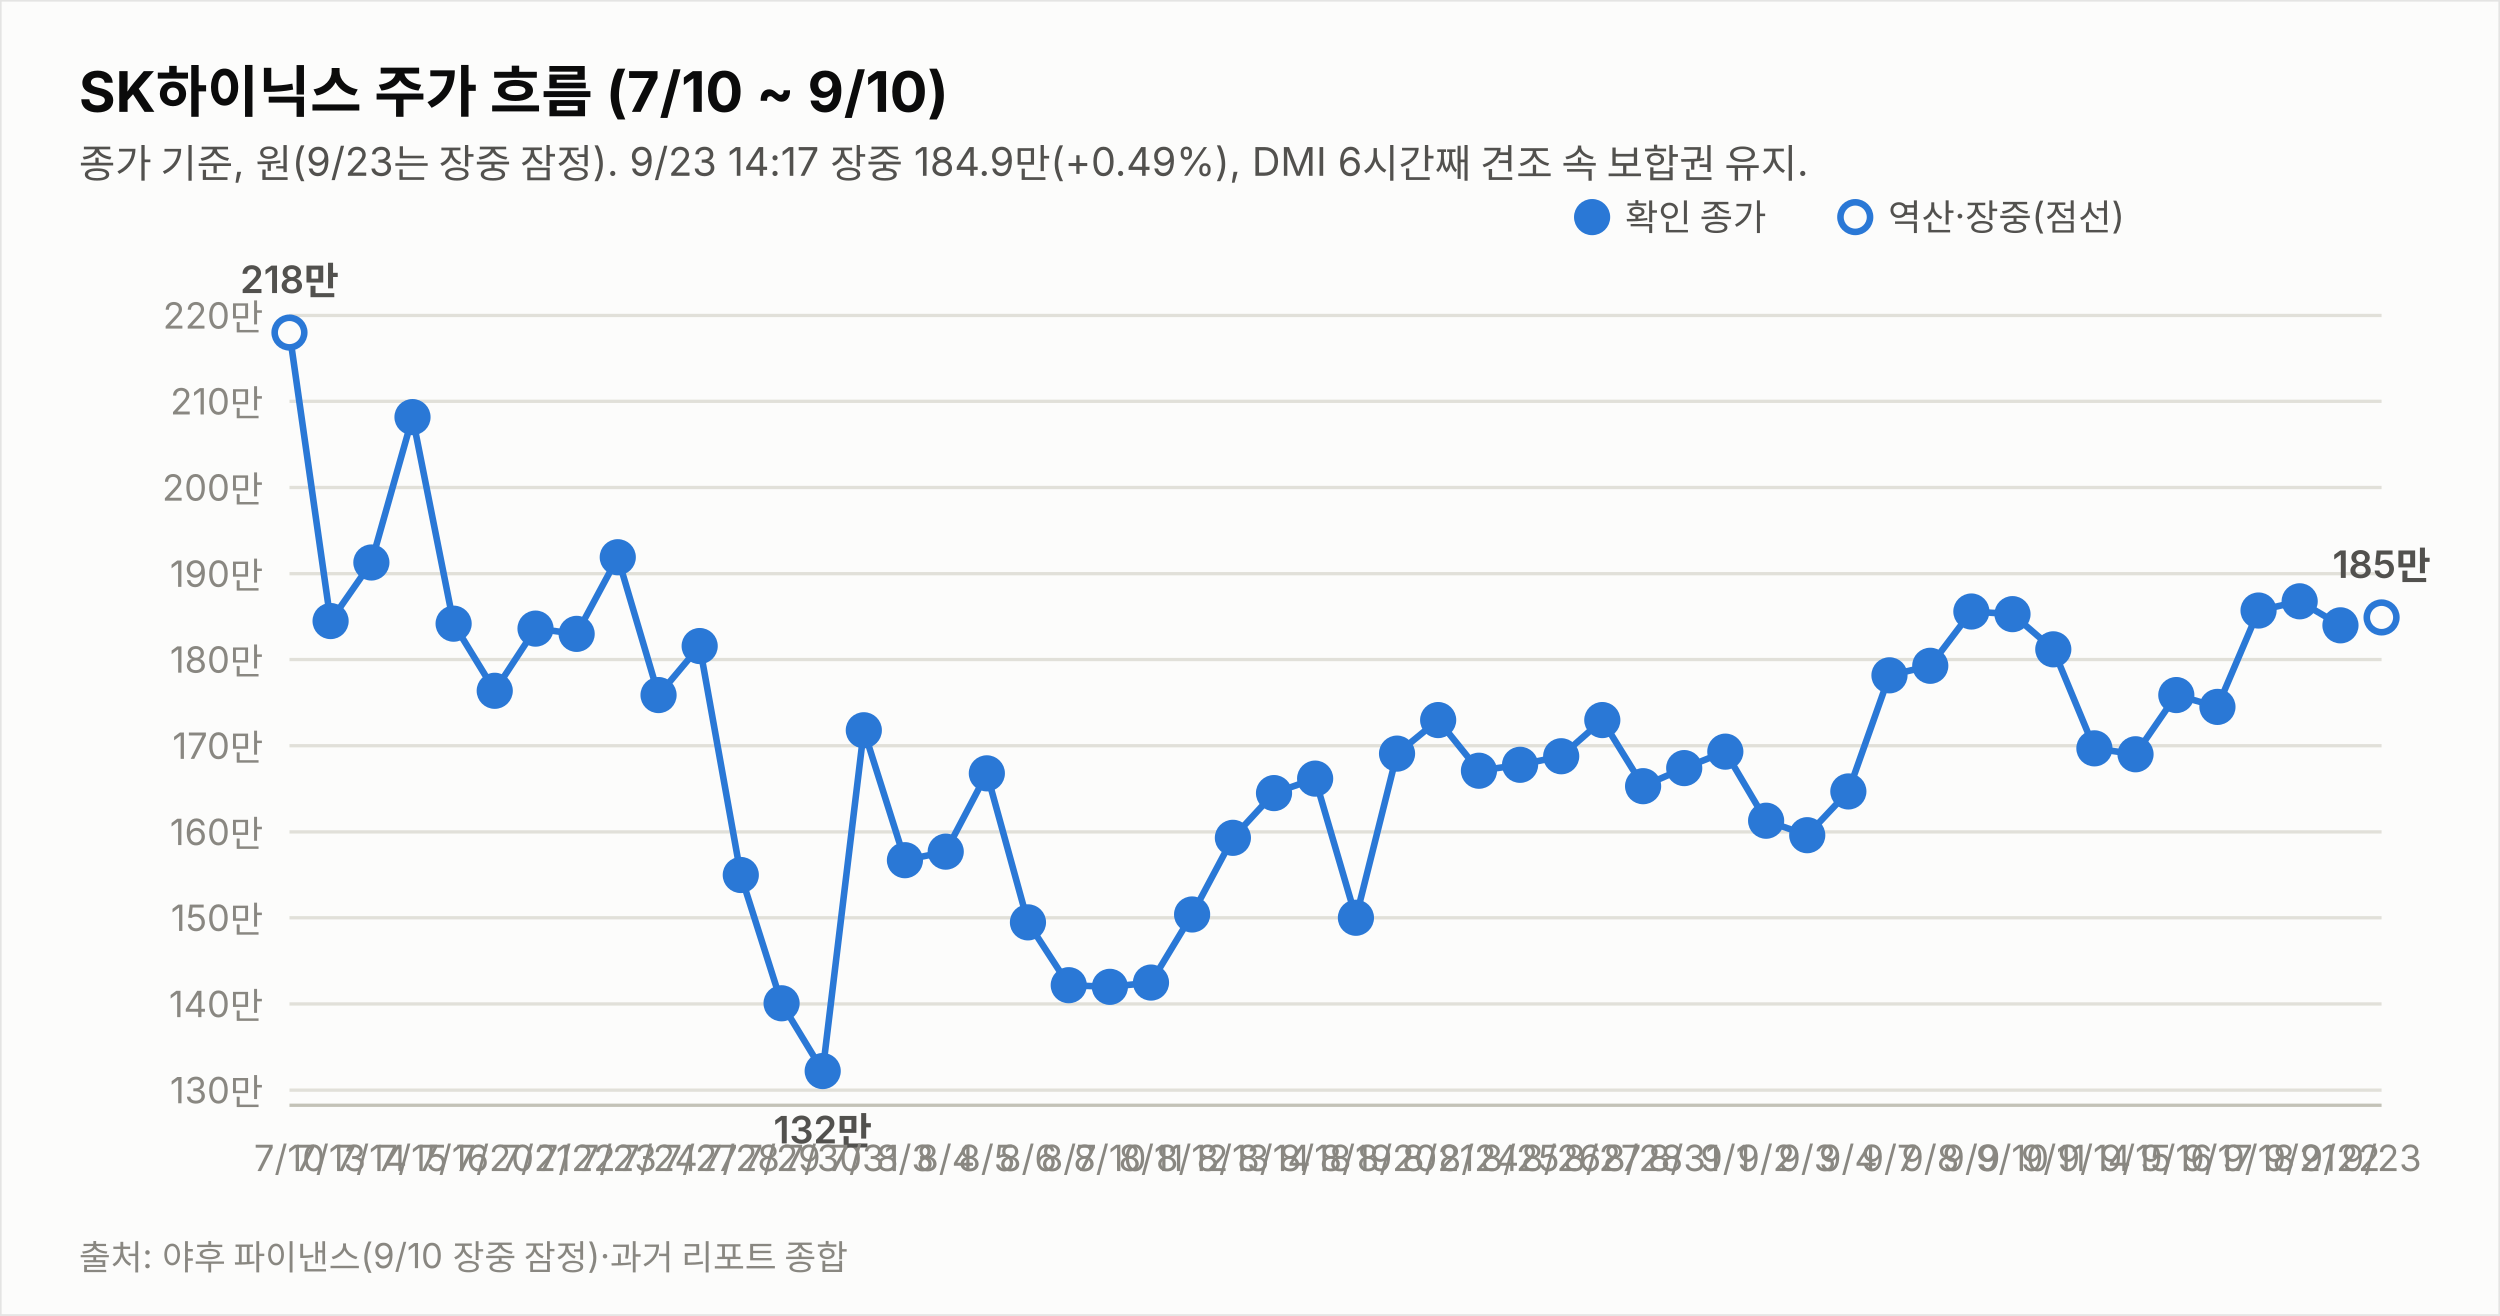
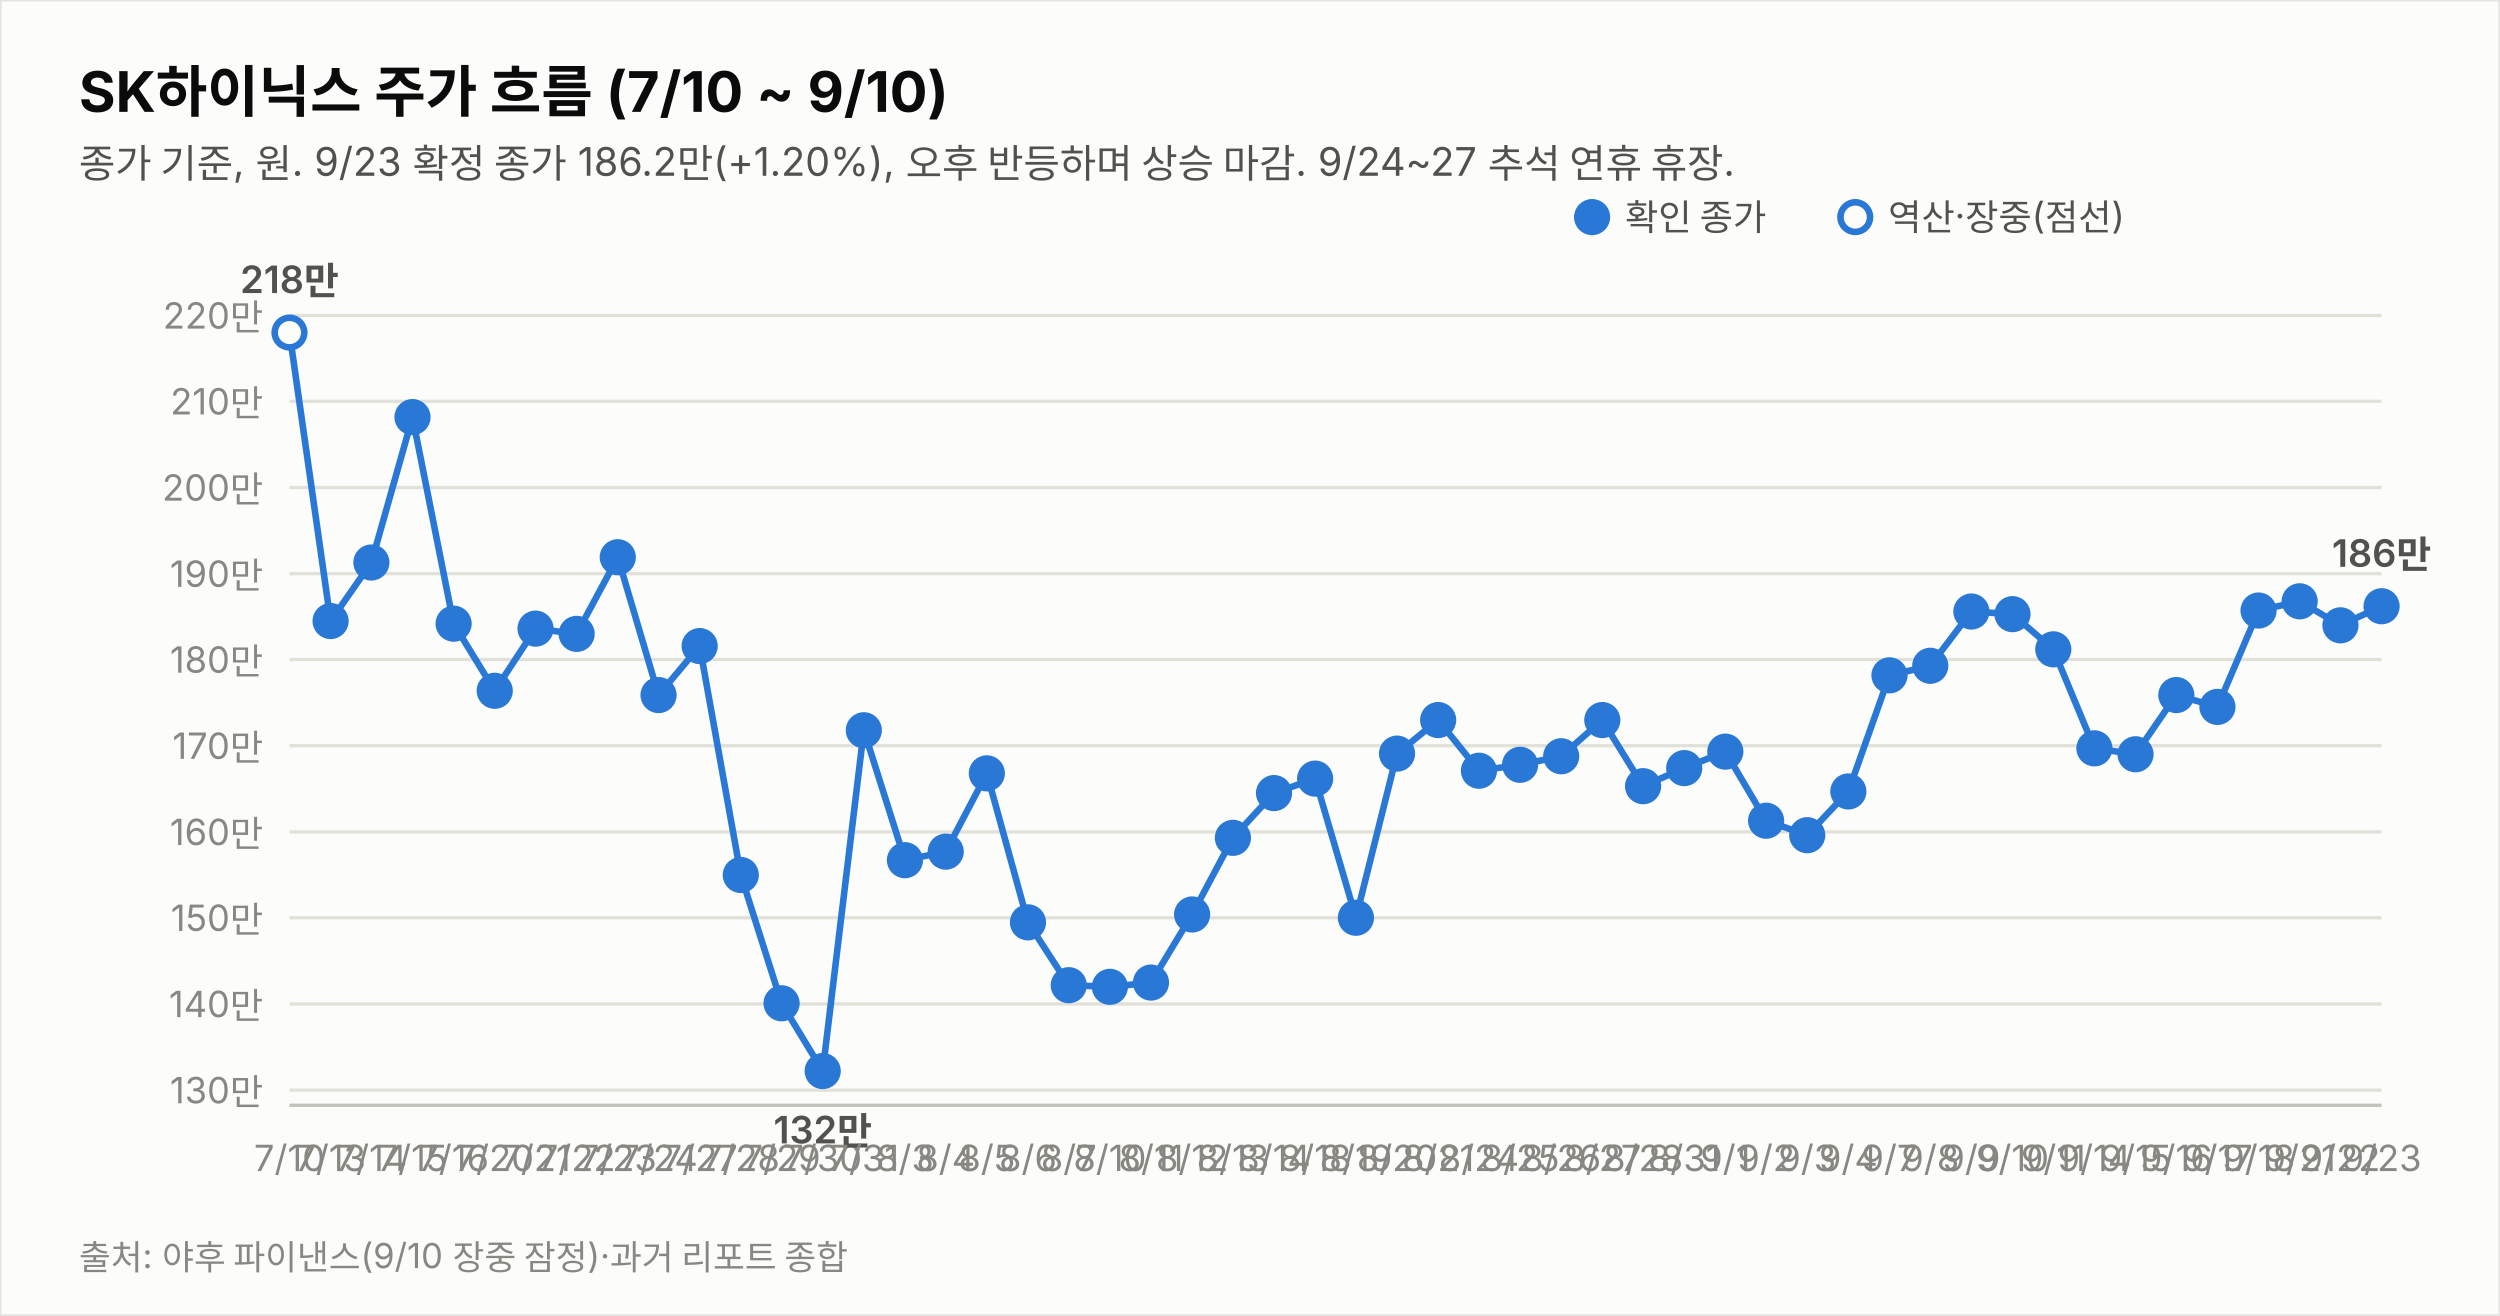
<svg xmlns="http://www.w3.org/2000/svg" width="760" height="400" viewBox="0 0 760 400" font-family="system-ui,-apple-system,&quot;Segoe UI&quot;,&quot;Malgun Gothic&quot;,&quot;Apple SD Gothic Neo&quot;,sans-serif">
  <rect width="760" height="400" fill="#fcfcfb" stroke="rgba(11,11,11,0.10)" />
  <text x="24" y="34" font-size="17" font-weight="700" fill="#0b0b0b">SK하이닉스 주가 흐름 (7/10 ~ 9/10)</text>
-   <text x="24" y="54" font-size="12" fill="#52514e">종가 기준, 원(9/23는 장중 잠정). 9/23 14:17 장중 184.9만(+0.49%), DMI 6시간째 견조 속 보합권 유지.</text>
+   <text x="24" y="54" font-size="12" fill="#52514e">종가 기준, 원. 9/23 확정 종가 186.2만(+1.20%), 오후 반등하며 상승 마감. 9/24~27 추석 연휴 휴장.</text>
  <line x1="88" y1="331.4" x2="724" y2="331.4" stroke="#e1e0d9" stroke-width="1" />
  <text x="80" y="335.4" font-size="11" fill="#898781" text-anchor="end" style="font-variant-numeric:tabular-nums">130만</text>
  <line x1="88" y1="305.2" x2="724" y2="305.2" stroke="#e1e0d9" stroke-width="1" />
  <text x="80" y="309.2" font-size="11" fill="#898781" text-anchor="end" style="font-variant-numeric:tabular-nums">140만</text>
  <line x1="88" y1="279.0" x2="724" y2="279.0" stroke="#e1e0d9" stroke-width="1" />
  <text x="80" y="283.0" font-size="11" fill="#898781" text-anchor="end" style="font-variant-numeric:tabular-nums">150만</text>
  <line x1="88" y1="252.9" x2="724" y2="252.9" stroke="#e1e0d9" stroke-width="1" />
  <text x="80" y="256.9" font-size="11" fill="#898781" text-anchor="end" style="font-variant-numeric:tabular-nums">160만</text>
  <line x1="88" y1="226.7" x2="724" y2="226.7" stroke="#e1e0d9" stroke-width="1" />
  <text x="80" y="230.7" font-size="11" fill="#898781" text-anchor="end" style="font-variant-numeric:tabular-nums">170만</text>
  <line x1="88" y1="200.5" x2="724" y2="200.5" stroke="#e1e0d9" stroke-width="1" />
  <text x="80" y="204.5" font-size="11" fill="#898781" text-anchor="end" style="font-variant-numeric:tabular-nums">180만</text>
  <line x1="88" y1="174.4" x2="724" y2="174.4" stroke="#e1e0d9" stroke-width="1" />
  <text x="80" y="178.4" font-size="11" fill="#898781" text-anchor="end" style="font-variant-numeric:tabular-nums">190만</text>
  <line x1="88" y1="148.2" x2="724" y2="148.2" stroke="#e1e0d9" stroke-width="1" />
  <text x="80" y="152.2" font-size="11" fill="#898781" text-anchor="end" style="font-variant-numeric:tabular-nums">200만</text>
  <line x1="88" y1="122.0" x2="724" y2="122.0" stroke="#e1e0d9" stroke-width="1" />
  <text x="80" y="126.0" font-size="11" fill="#898781" text-anchor="end" style="font-variant-numeric:tabular-nums">210만</text>
  <line x1="88" y1="95.9" x2="724" y2="95.9" stroke="#e1e0d9" stroke-width="1" />
  <text x="80" y="99.9" font-size="11" fill="#898781" text-anchor="end" style="font-variant-numeric:tabular-nums">220만</text>
  <line x1="88" y1="336" x2="724" y2="336" stroke="#c3c2b7" stroke-width="1" />
-   <path d="M88.0,101.1 L100.5,188.8 L112.9,171.0 L125.4,126.8 L137.9,189.6 L150.4,210.0 L162.8,191.1 L175.3,192.7 L187.8,169.4 L200.2,211.3 L212.7,196.4 L225.2,266.0 L237.6,305.0 L250.1,325.6 L262.6,222.0 L275.1,261.5 L287.5,258.9 L300.0,235.1 L312.5,280.4 L324.9,299.5 L337.4,300.0 L349.9,298.7 L362.4,278.0 L374.8,254.7 L387.3,241.1 L399.8,236.7 L412.2,279.0 L424.7,229.1 L437.2,218.9 L449.6,234.3 L462.1,232.5 L474.6,229.9 L487.1,218.9 L499.5,239.0 L512.0,233.5 L524.5,228.5 L536.9,249.5 L549.4,253.9 L561.9,240.6 L574.4,205.3 L586.8,202.4 L599.3,185.9 L611.8,186.7 L624.2,197.4 L636.7,227.5 L649.2,229.3 L661.6,211.3 L674.1,214.9 L686.6,185.6 L699.1,182.8 L711.5,190.1" fill="none" stroke="#2a78d6" stroke-width="2" />
-   <path d="M711.5,190.1 L724.0,187.7" fill="none" stroke="#2a78d6" stroke-width="2" stroke-dasharray="5 4" />
+   <path d="M88.0,101.1 L100.5,188.8 L112.9,171.0 L125.4,126.8 L137.9,189.6 L150.4,210.0 L162.8,191.1 L175.3,192.7 L187.8,169.4 L200.2,211.3 L212.7,196.4 L225.2,266.0 L237.6,305.0 L250.1,325.6 L262.6,222.0 L275.1,261.5 L287.5,258.9 L300.0,235.1 L312.5,280.4 L324.9,299.5 L337.4,300.0 L349.9,298.7 L362.4,278.0 L374.8,254.7 L387.3,241.1 L399.8,236.7 L412.2,279.0 L424.7,229.1 L437.2,218.9 L449.6,234.3 L462.1,232.5 L474.6,229.9 L487.1,218.9 L499.5,239.0 L512.0,233.5 L524.5,228.5 L536.9,249.5 L549.4,253.9 L561.9,240.6 L574.4,205.3 L586.8,202.4 L599.3,185.9 L611.8,186.7 L624.2,197.4 L636.7,227.5 L649.2,229.3 L661.6,211.3 L674.1,214.9 L686.6,185.6 L699.1,182.8 L711.5,190.1 L724.0,184.3" fill="none" stroke="#2a78d6" stroke-width="2" />
  <circle cx="88.0" cy="101.1" r="4.5" fill="#fcfcfb" stroke="#2a78d6" stroke-width="2" />
  <text x="88.0" y="356" font-size="11" fill="#898781" text-anchor="middle">7/10</text>
  <text x="88.0" y="89.1" font-size="11.5" font-weight="600" fill="#52514e" text-anchor="middle" style="font-variant-numeric:tabular-nums">218만</text>
  <circle cx="100.5" cy="188.8" r="4.5" fill="#2a78d6" stroke="#2a78d6" stroke-width="2" />
  <text x="100.5" y="356" font-size="11" fill="#898781" text-anchor="middle">7/13</text>
  <circle cx="112.9" cy="171.0" r="4.5" fill="#2a78d6" stroke="#2a78d6" stroke-width="2" />
  <text x="112.9" y="356" font-size="11" fill="#898781" text-anchor="middle">7/14</text>
  <circle cx="125.4" cy="126.8" r="4.5" fill="#2a78d6" stroke="#2a78d6" stroke-width="2" />
  <text x="125.4" y="356" font-size="11" fill="#898781" text-anchor="middle">7/15</text>
  <circle cx="137.9" cy="189.6" r="4.5" fill="#2a78d6" stroke="#2a78d6" stroke-width="2" />
  <text x="137.9" y="356" font-size="11" fill="#898781" text-anchor="middle">7/16</text>
  <circle cx="150.4" cy="210.0" r="4.5" fill="#2a78d6" stroke="#2a78d6" stroke-width="2" />
  <text x="150.4" y="356" font-size="11" fill="#898781" text-anchor="middle">7/20</text>
  <circle cx="162.8" cy="191.1" r="4.5" fill="#2a78d6" stroke="#2a78d6" stroke-width="2" />
  <text x="162.8" y="356" font-size="11" fill="#898781" text-anchor="middle">7/21</text>
  <circle cx="175.3" cy="192.7" r="4.5" fill="#2a78d6" stroke="#2a78d6" stroke-width="2" />
  <text x="175.3" y="356" font-size="11" fill="#898781" text-anchor="middle">7/22</text>
  <circle cx="187.8" cy="169.4" r="4.5" fill="#2a78d6" stroke="#2a78d6" stroke-width="2" />
  <text x="187.8" y="356" font-size="11" fill="#898781" text-anchor="middle">7/23</text>
  <circle cx="200.2" cy="211.3" r="4.5" fill="#2a78d6" stroke="#2a78d6" stroke-width="2" />
  <text x="200.2" y="356" font-size="11" fill="#898781" text-anchor="middle">7/24</text>
  <circle cx="212.7" cy="196.4" r="4.5" fill="#2a78d6" stroke="#2a78d6" stroke-width="2" />
  <text x="212.7" y="356" font-size="11" fill="#898781" text-anchor="middle">7/27</text>
  <circle cx="225.2" cy="266.0" r="4.5" fill="#2a78d6" stroke="#2a78d6" stroke-width="2" />
  <text x="225.2" y="356" font-size="11" fill="#898781" text-anchor="middle">7/28</text>
  <circle cx="237.6" cy="305.0" r="4.5" fill="#2a78d6" stroke="#2a78d6" stroke-width="2" />
  <text x="237.6" y="356" font-size="11" fill="#898781" text-anchor="middle">7/29</text>
  <circle cx="250.1" cy="325.6" r="4.5" fill="#2a78d6" stroke="#2a78d6" stroke-width="2" />
  <text x="250.1" y="356" font-size="11" fill="#898781" text-anchor="middle">7/30</text>
  <text x="250.1" y="347.6" font-size="11.5" font-weight="600" fill="#52514e" text-anchor="middle" style="font-variant-numeric:tabular-nums">132만</text>
  <circle cx="262.6" cy="222.0" r="4.5" fill="#2a78d6" stroke="#2a78d6" stroke-width="2" />
  <text x="262.6" y="356" font-size="11" fill="#898781" text-anchor="middle">7/31</text>
  <circle cx="275.1" cy="261.5" r="4.5" fill="#2a78d6" stroke="#2a78d6" stroke-width="2" />
  <text x="275.1" y="356" font-size="11" fill="#898781" text-anchor="middle">8/3</text>
  <circle cx="287.5" cy="258.9" r="4.5" fill="#2a78d6" stroke="#2a78d6" stroke-width="2" />
  <text x="287.5" y="356" font-size="11" fill="#898781" text-anchor="middle">8/4</text>
  <circle cx="300.0" cy="235.1" r="4.5" fill="#2a78d6" stroke="#2a78d6" stroke-width="2" />
  <text x="300.0" y="356" font-size="11" fill="#898781" text-anchor="middle">8/5</text>
  <circle cx="312.5" cy="280.4" r="4.5" fill="#2a78d6" stroke="#2a78d6" stroke-width="2" />
  <text x="312.5" y="356" font-size="11" fill="#898781" text-anchor="middle">8/6</text>
  <circle cx="324.9" cy="299.5" r="4.5" fill="#2a78d6" stroke="#2a78d6" stroke-width="2" />
  <text x="324.9" y="356" font-size="11" fill="#898781" text-anchor="middle">8/7</text>
  <circle cx="337.4" cy="300.0" r="4.5" fill="#2a78d6" stroke="#2a78d6" stroke-width="2" />
  <text x="337.4" y="356" font-size="11" fill="#898781" text-anchor="middle">8/10</text>
  <circle cx="349.9" cy="298.7" r="4.5" fill="#2a78d6" stroke="#2a78d6" stroke-width="2" />
  <text x="349.9" y="356" font-size="11" fill="#898781" text-anchor="middle">8/11</text>
  <circle cx="362.4" cy="278.0" r="4.5" fill="#2a78d6" stroke="#2a78d6" stroke-width="2" />
  <text x="362.4" y="356" font-size="11" fill="#898781" text-anchor="middle">8/12</text>
  <circle cx="374.8" cy="254.7" r="4.5" fill="#2a78d6" stroke="#2a78d6" stroke-width="2" />
  <text x="374.8" y="356" font-size="11" fill="#898781" text-anchor="middle">8/13</text>
  <circle cx="387.3" cy="241.1" r="4.5" fill="#2a78d6" stroke="#2a78d6" stroke-width="2" />
  <text x="387.3" y="356" font-size="11" fill="#898781" text-anchor="middle">8/14</text>
  <circle cx="399.8" cy="236.7" r="4.5" fill="#2a78d6" stroke="#2a78d6" stroke-width="2" />
  <text x="399.8" y="356" font-size="11" fill="#898781" text-anchor="middle">8/18</text>
  <circle cx="412.2" cy="279.0" r="4.5" fill="#2a78d6" stroke="#2a78d6" stroke-width="2" />
  <text x="412.2" y="356" font-size="11" fill="#898781" text-anchor="middle">8/19</text>
  <circle cx="424.7" cy="229.1" r="4.5" fill="#2a78d6" stroke="#2a78d6" stroke-width="2" />
  <text x="424.7" y="356" font-size="11" fill="#898781" text-anchor="middle">8/20</text>
  <circle cx="437.2" cy="218.9" r="4.5" fill="#2a78d6" stroke="#2a78d6" stroke-width="2" />
  <text x="437.2" y="356" font-size="11" fill="#898781" text-anchor="middle">8/21</text>
  <circle cx="449.6" cy="234.3" r="4.5" fill="#2a78d6" stroke="#2a78d6" stroke-width="2" />
  <text x="449.6" y="356" font-size="11" fill="#898781" text-anchor="middle">8/24</text>
  <circle cx="462.1" cy="232.5" r="4.5" fill="#2a78d6" stroke="#2a78d6" stroke-width="2" />
  <text x="462.1" y="356" font-size="11" fill="#898781" text-anchor="middle">8/25</text>
  <circle cx="474.6" cy="229.9" r="4.5" fill="#2a78d6" stroke="#2a78d6" stroke-width="2" />
  <text x="474.6" y="356" font-size="11" fill="#898781" text-anchor="middle">8/26</text>
  <circle cx="487.1" cy="218.9" r="4.5" fill="#2a78d6" stroke="#2a78d6" stroke-width="2" />
  <text x="487.1" y="356" font-size="11" fill="#898781" text-anchor="middle">8/27</text>
  <circle cx="499.5" cy="239.0" r="4.5" fill="#2a78d6" stroke="#2a78d6" stroke-width="2" />
  <text x="499.5" y="356" font-size="11" fill="#898781" text-anchor="middle">8/28</text>
  <circle cx="512.0" cy="233.5" r="4.5" fill="#2a78d6" stroke="#2a78d6" stroke-width="2" />
  <text x="512.0" y="356" font-size="11" fill="#898781" text-anchor="middle">8/31</text>
  <circle cx="524.5" cy="228.5" r="4.5" fill="#2a78d6" stroke="#2a78d6" stroke-width="2" />
  <text x="524.5" y="356" font-size="11" fill="#898781" text-anchor="middle">9/1</text>
  <circle cx="536.9" cy="249.5" r="4.5" fill="#2a78d6" stroke="#2a78d6" stroke-width="2" />
  <text x="536.9" y="356" font-size="11" fill="#898781" text-anchor="middle">9/2</text>
  <circle cx="549.4" cy="253.9" r="4.5" fill="#2a78d6" stroke="#2a78d6" stroke-width="2" />
  <text x="549.4" y="356" font-size="11" fill="#898781" text-anchor="middle">9/3</text>
  <circle cx="561.9" cy="240.6" r="4.5" fill="#2a78d6" stroke="#2a78d6" stroke-width="2" />
  <text x="561.9" y="356" font-size="11" fill="#898781" text-anchor="middle">9/4</text>
  <circle cx="574.4" cy="205.3" r="4.5" fill="#2a78d6" stroke="#2a78d6" stroke-width="2" />
  <text x="574.4" y="356" font-size="11" fill="#898781" text-anchor="middle">9/7</text>
  <circle cx="586.8" cy="202.4" r="4.5" fill="#2a78d6" stroke="#2a78d6" stroke-width="2" />
  <text x="586.8" y="356" font-size="11" fill="#898781" text-anchor="middle">9/8</text>
  <circle cx="599.3" cy="185.9" r="4.5" fill="#2a78d6" stroke="#2a78d6" stroke-width="2" />
  <text x="599.3" y="356" font-size="11" fill="#898781" text-anchor="middle">9/9</text>
  <circle cx="611.8" cy="186.7" r="4.5" fill="#2a78d6" stroke="#2a78d6" stroke-width="2" />
  <text x="611.8" y="356" font-size="11" fill="#898781" text-anchor="middle">9/10</text>
  <circle cx="624.2" cy="197.4" r="4.5" fill="#2a78d6" stroke="#2a78d6" stroke-width="2" />
  <text x="624.2" y="356" font-size="11" fill="#898781" text-anchor="middle">9/11</text>
  <circle cx="636.7" cy="227.5" r="4.5" fill="#2a78d6" stroke="#2a78d6" stroke-width="2" />
  <text x="636.7" y="356" font-size="11" fill="#898781" text-anchor="middle">9/14</text>
  <circle cx="649.2" cy="229.3" r="4.5" fill="#2a78d6" stroke="#2a78d6" stroke-width="2" />
  <text x="649.2" y="356" font-size="11" fill="#898781" text-anchor="middle">9/15</text>
  <circle cx="661.6" cy="211.3" r="4.5" fill="#2a78d6" stroke="#2a78d6" stroke-width="2" />
  <text x="661.6" y="356" font-size="11" fill="#898781" text-anchor="middle">9/16</text>
  <circle cx="674.1" cy="214.9" r="4.5" fill="#2a78d6" stroke="#2a78d6" stroke-width="2" />
  <text x="674.1" y="356" font-size="11" fill="#898781" text-anchor="middle">9/17</text>
  <circle cx="686.6" cy="185.6" r="4.5" fill="#2a78d6" stroke="#2a78d6" stroke-width="2" />
  <text x="686.6" y="356" font-size="11" fill="#898781" text-anchor="middle">9/18</text>
  <circle cx="699.1" cy="182.8" r="4.5" fill="#2a78d6" stroke="#2a78d6" stroke-width="2" />
  <text x="699.1" y="356" font-size="11" fill="#898781" text-anchor="middle">9/21</text>
  <circle cx="711.5" cy="190.1" r="4.5" fill="#2a78d6" stroke="#2a78d6" stroke-width="2" />
  <text x="711.5" y="356" font-size="11" fill="#898781" text-anchor="middle">9/22</text>
-   <circle cx="724.0" cy="187.7" r="4.5" fill="#fcfcfb" stroke="#2a78d6" stroke-width="2" />
+   <circle cx="724.0" cy="184.3" r="4.5" fill="#2a78d6" stroke="#2a78d6" stroke-width="2" />
  <text x="724.0" y="356" font-size="11" fill="#898781" text-anchor="middle">9/23</text>
-   <text x="724.0" y="175.7" font-size="11.5" font-weight="600" fill="#52514e" text-anchor="middle" style="font-variant-numeric:tabular-nums">185만</text>
+   <text x="724.0" y="172.3" font-size="11.5" font-weight="600" fill="#52514e" text-anchor="middle" style="font-variant-numeric:tabular-nums">186만</text>
  <circle cx="484" cy="66" r="4.5" fill="#2a78d6" stroke="#2a78d6" stroke-width="2" />
  <text x="494" y="70" font-size="11" fill="#52514e">확인 종가</text>
  <circle cx="564" cy="66" r="4.5" fill="#fcfcfb" stroke="#2a78d6" stroke-width="2" />
  <text x="574" y="70" font-size="11" fill="#52514e">역산·장중(점선)</text>
  <text x="24" y="386" font-size="10.5" fill="#898781">출처: 야후 파이낸스(9/10 장중 잠정)·과거 리포트 종합</text>
</svg>
